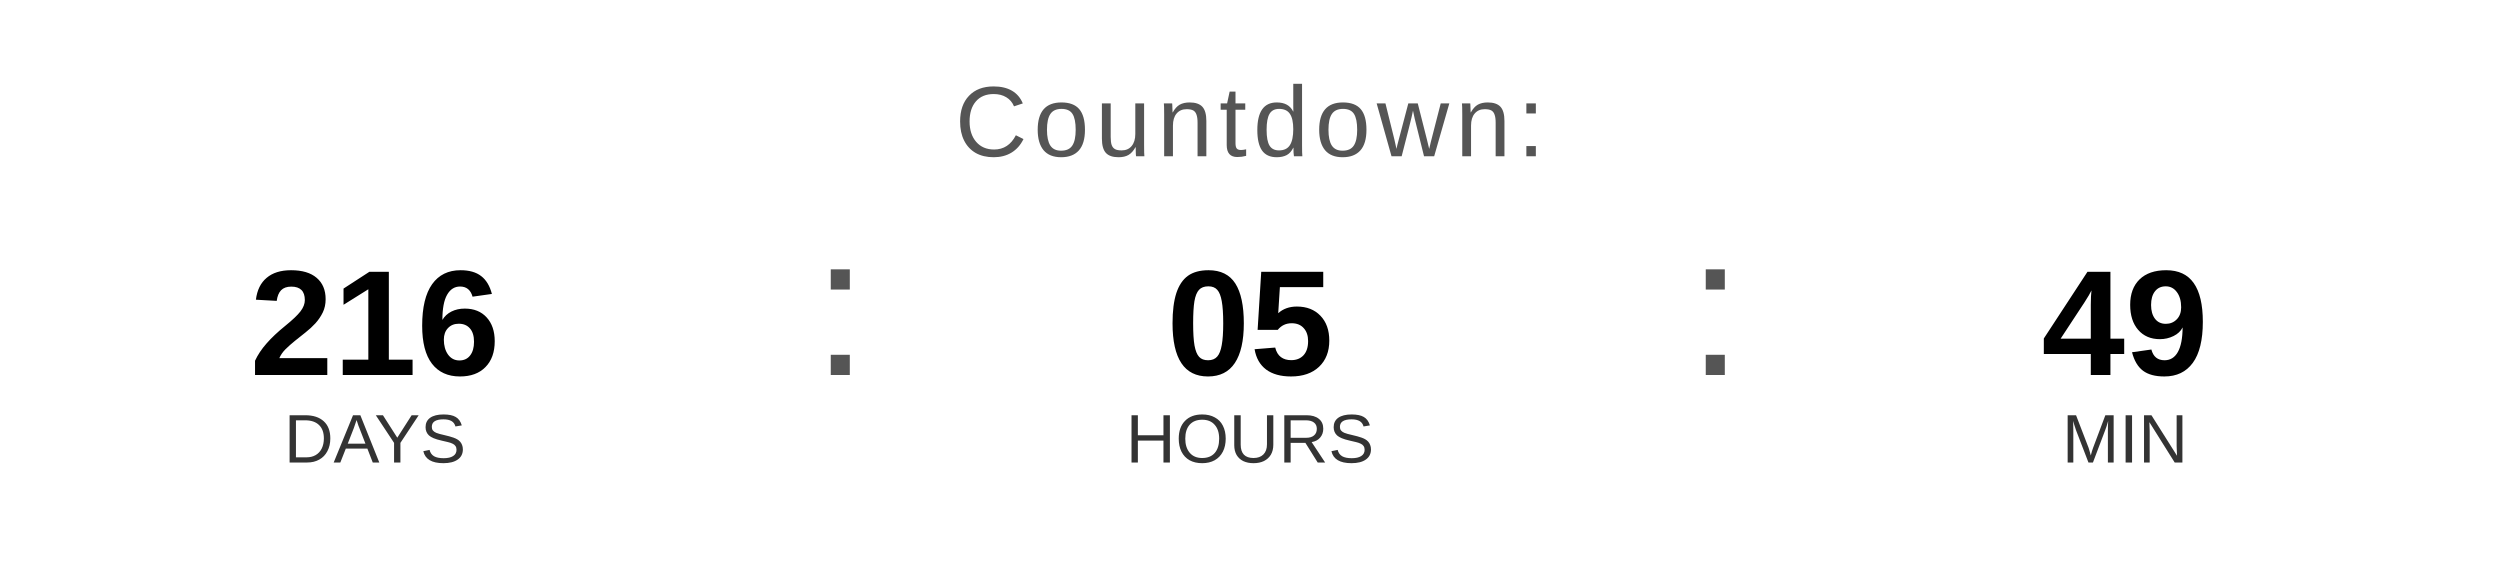
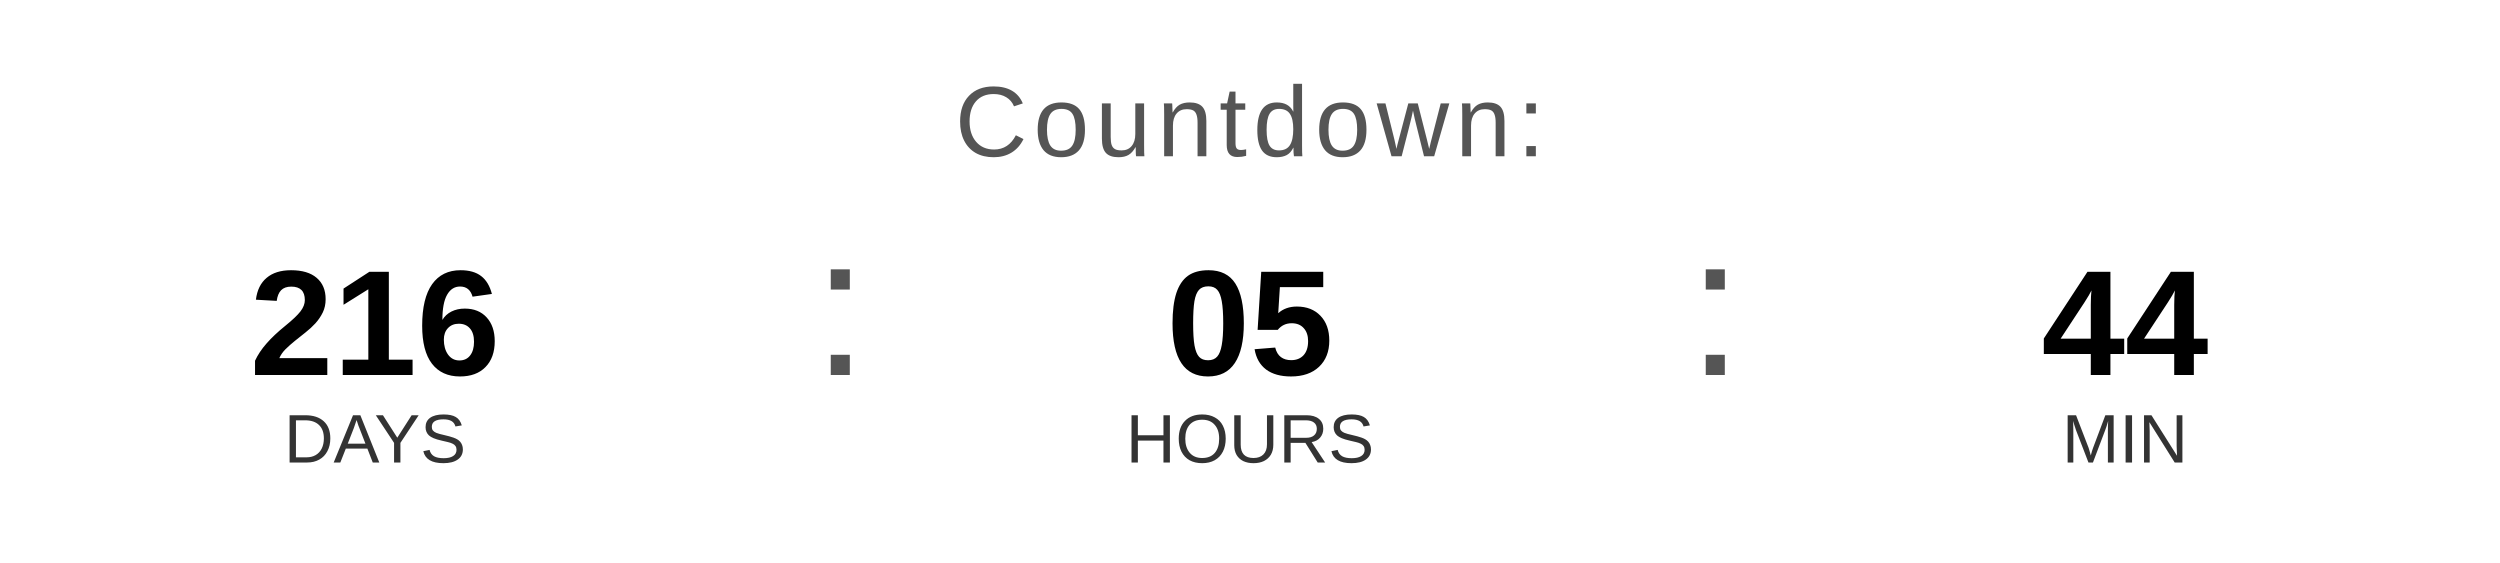
<svg xmlns="http://www.w3.org/2000/svg" width="400" height="90" viewBox="0 0 400 90">
  <text x="200" y="25" font-family="Arial, Helvetica, sans-serif" font-size="16" fill="#555555" text-anchor="middle" letter-spacing="1">
    Countdown:
  </text>
  <text x="60" y="60" font-family="Arial, Helvetica, sans-serif" font-size="24" font-weight="bold" fill="#000000" text-anchor="middle">216</text>
  <text x="60" y="74" font-family="Arial, Helvetica, sans-serif" font-size="11" fill="#333333" text-anchor="middle">DAYS</text>
  <text x="130" y="60" font-family="Arial, sans-serif" font-size="32" fill="#555555">:</text>
  <text x="200" y="60" font-family="Arial, Helvetica, sans-serif" font-size="24" font-weight="bold" fill="#000000" text-anchor="middle">05</text>
  <text x="200" y="74" font-family="Arial, Helvetica, sans-serif" font-size="11" fill="#333333" text-anchor="middle">HOURS</text>
  <text x="270" y="60" font-family="Arial, sans-serif" font-size="32" fill="#555555">:</text>
-   <text x="340" y="60" font-family="Arial, Helvetica, sans-serif" font-size="24" font-weight="bold" fill="#000000" text-anchor="middle">49</text>
+   <text x="340" y="60" font-family="Arial, Helvetica, sans-serif" font-size="24" font-weight="bold" fill="#000000" text-anchor="middle">44</text>
  <text x="340" y="74" font-family="Arial, Helvetica, sans-serif" font-size="11" fill="#333333" text-anchor="middle">MIN</text>
</svg>
